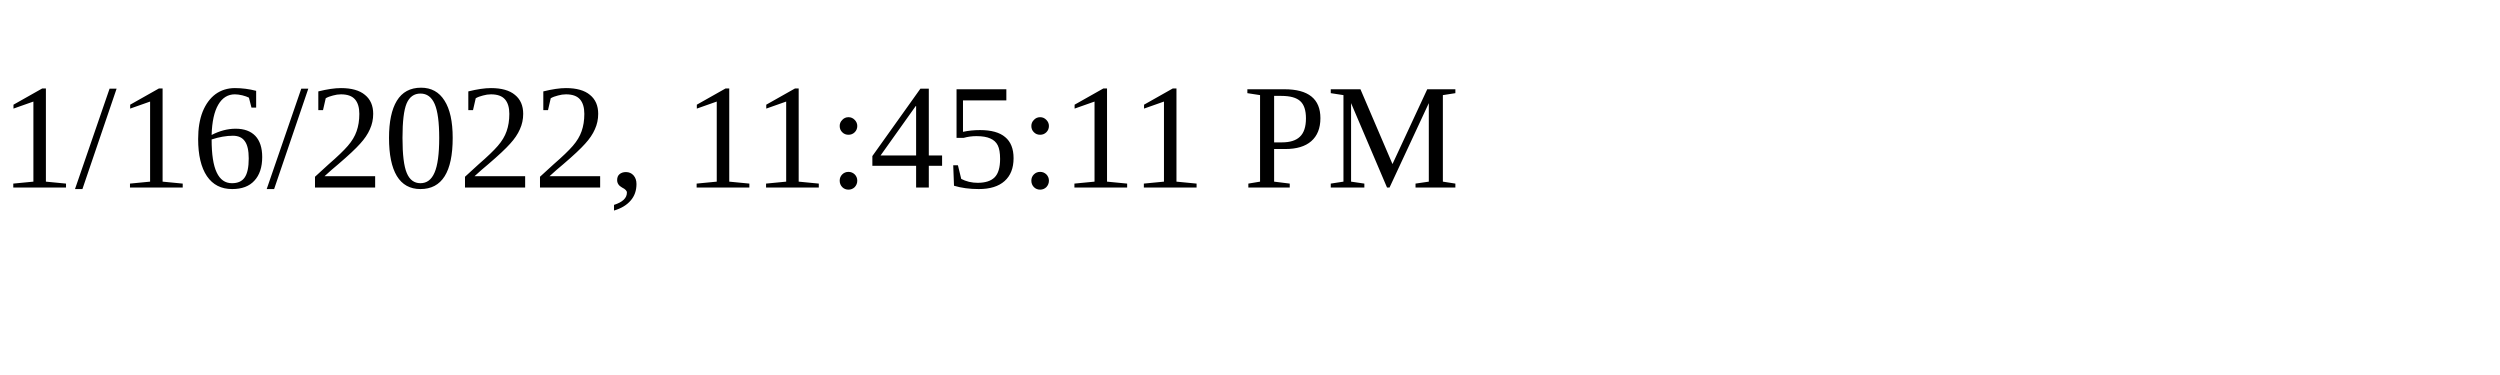
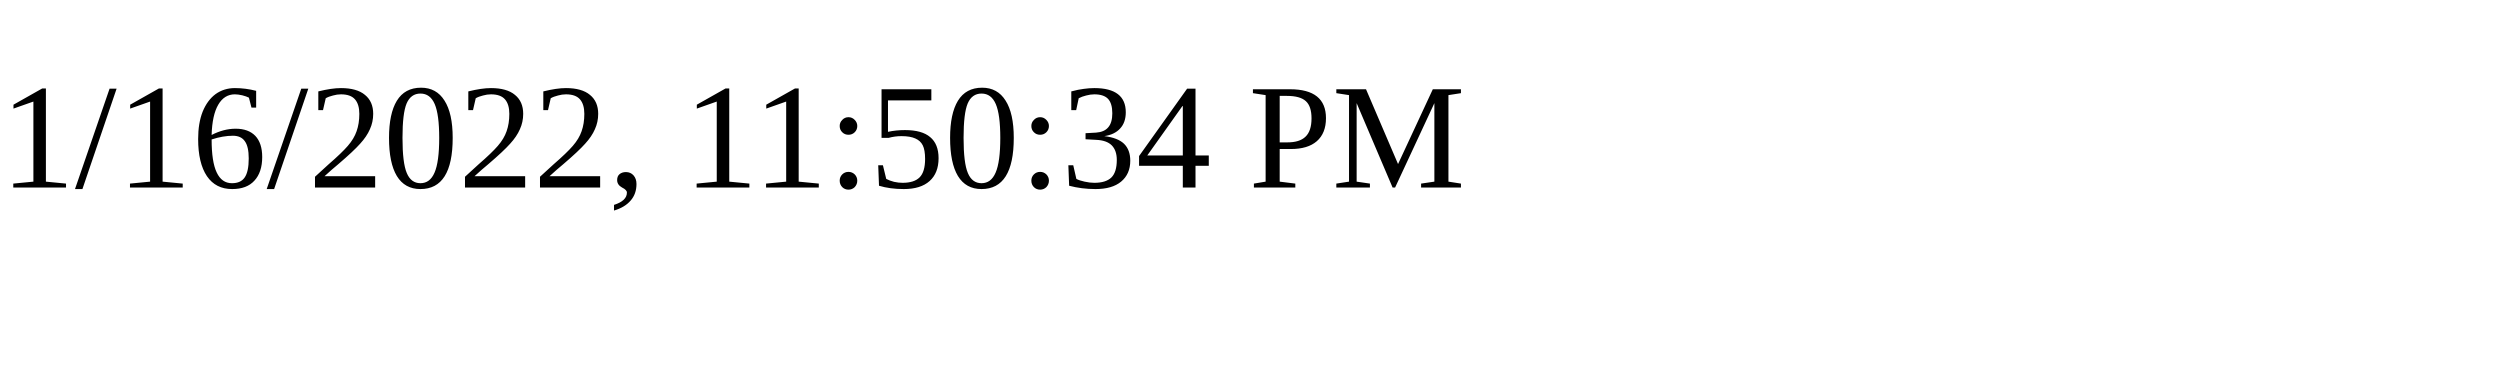
<svg xmlns="http://www.w3.org/2000/svg" height="30" width="200">
-   <text x="0" y="15">1/16/2022, 11:45:11 PM</text>
+   <text x="0" y="15">1/16/2022, 11:50:34 PM</text>
</svg>
